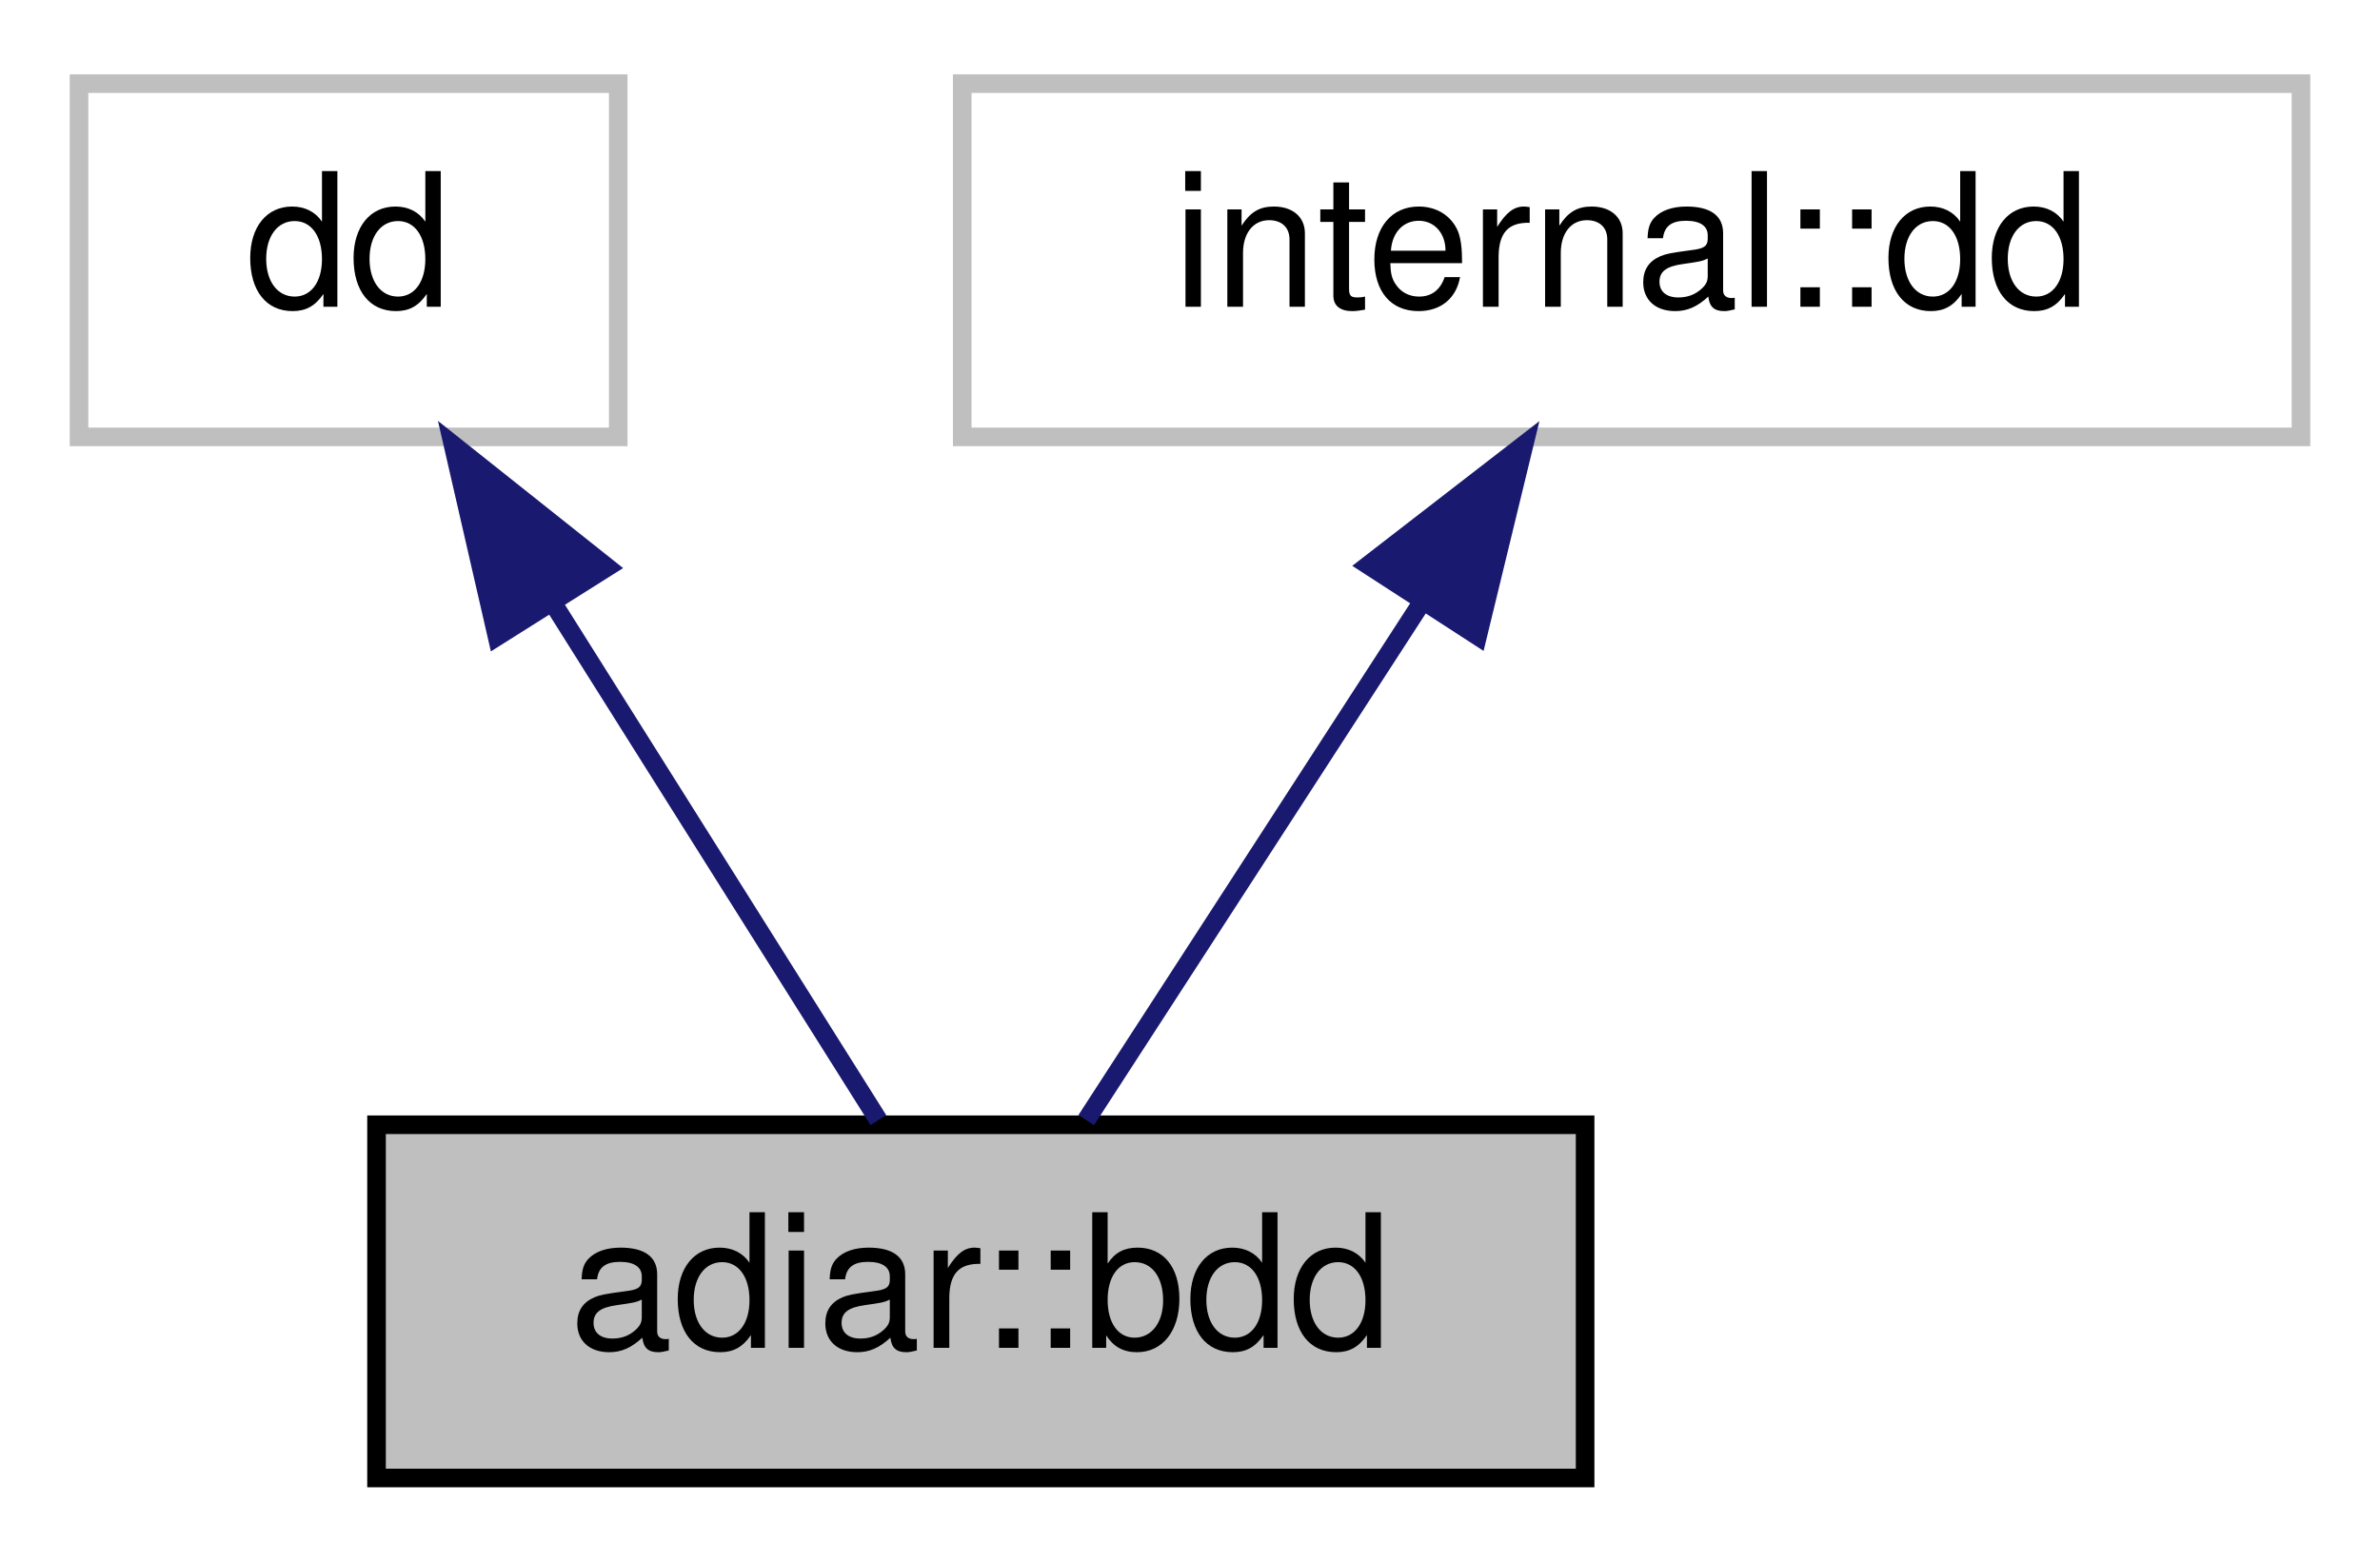
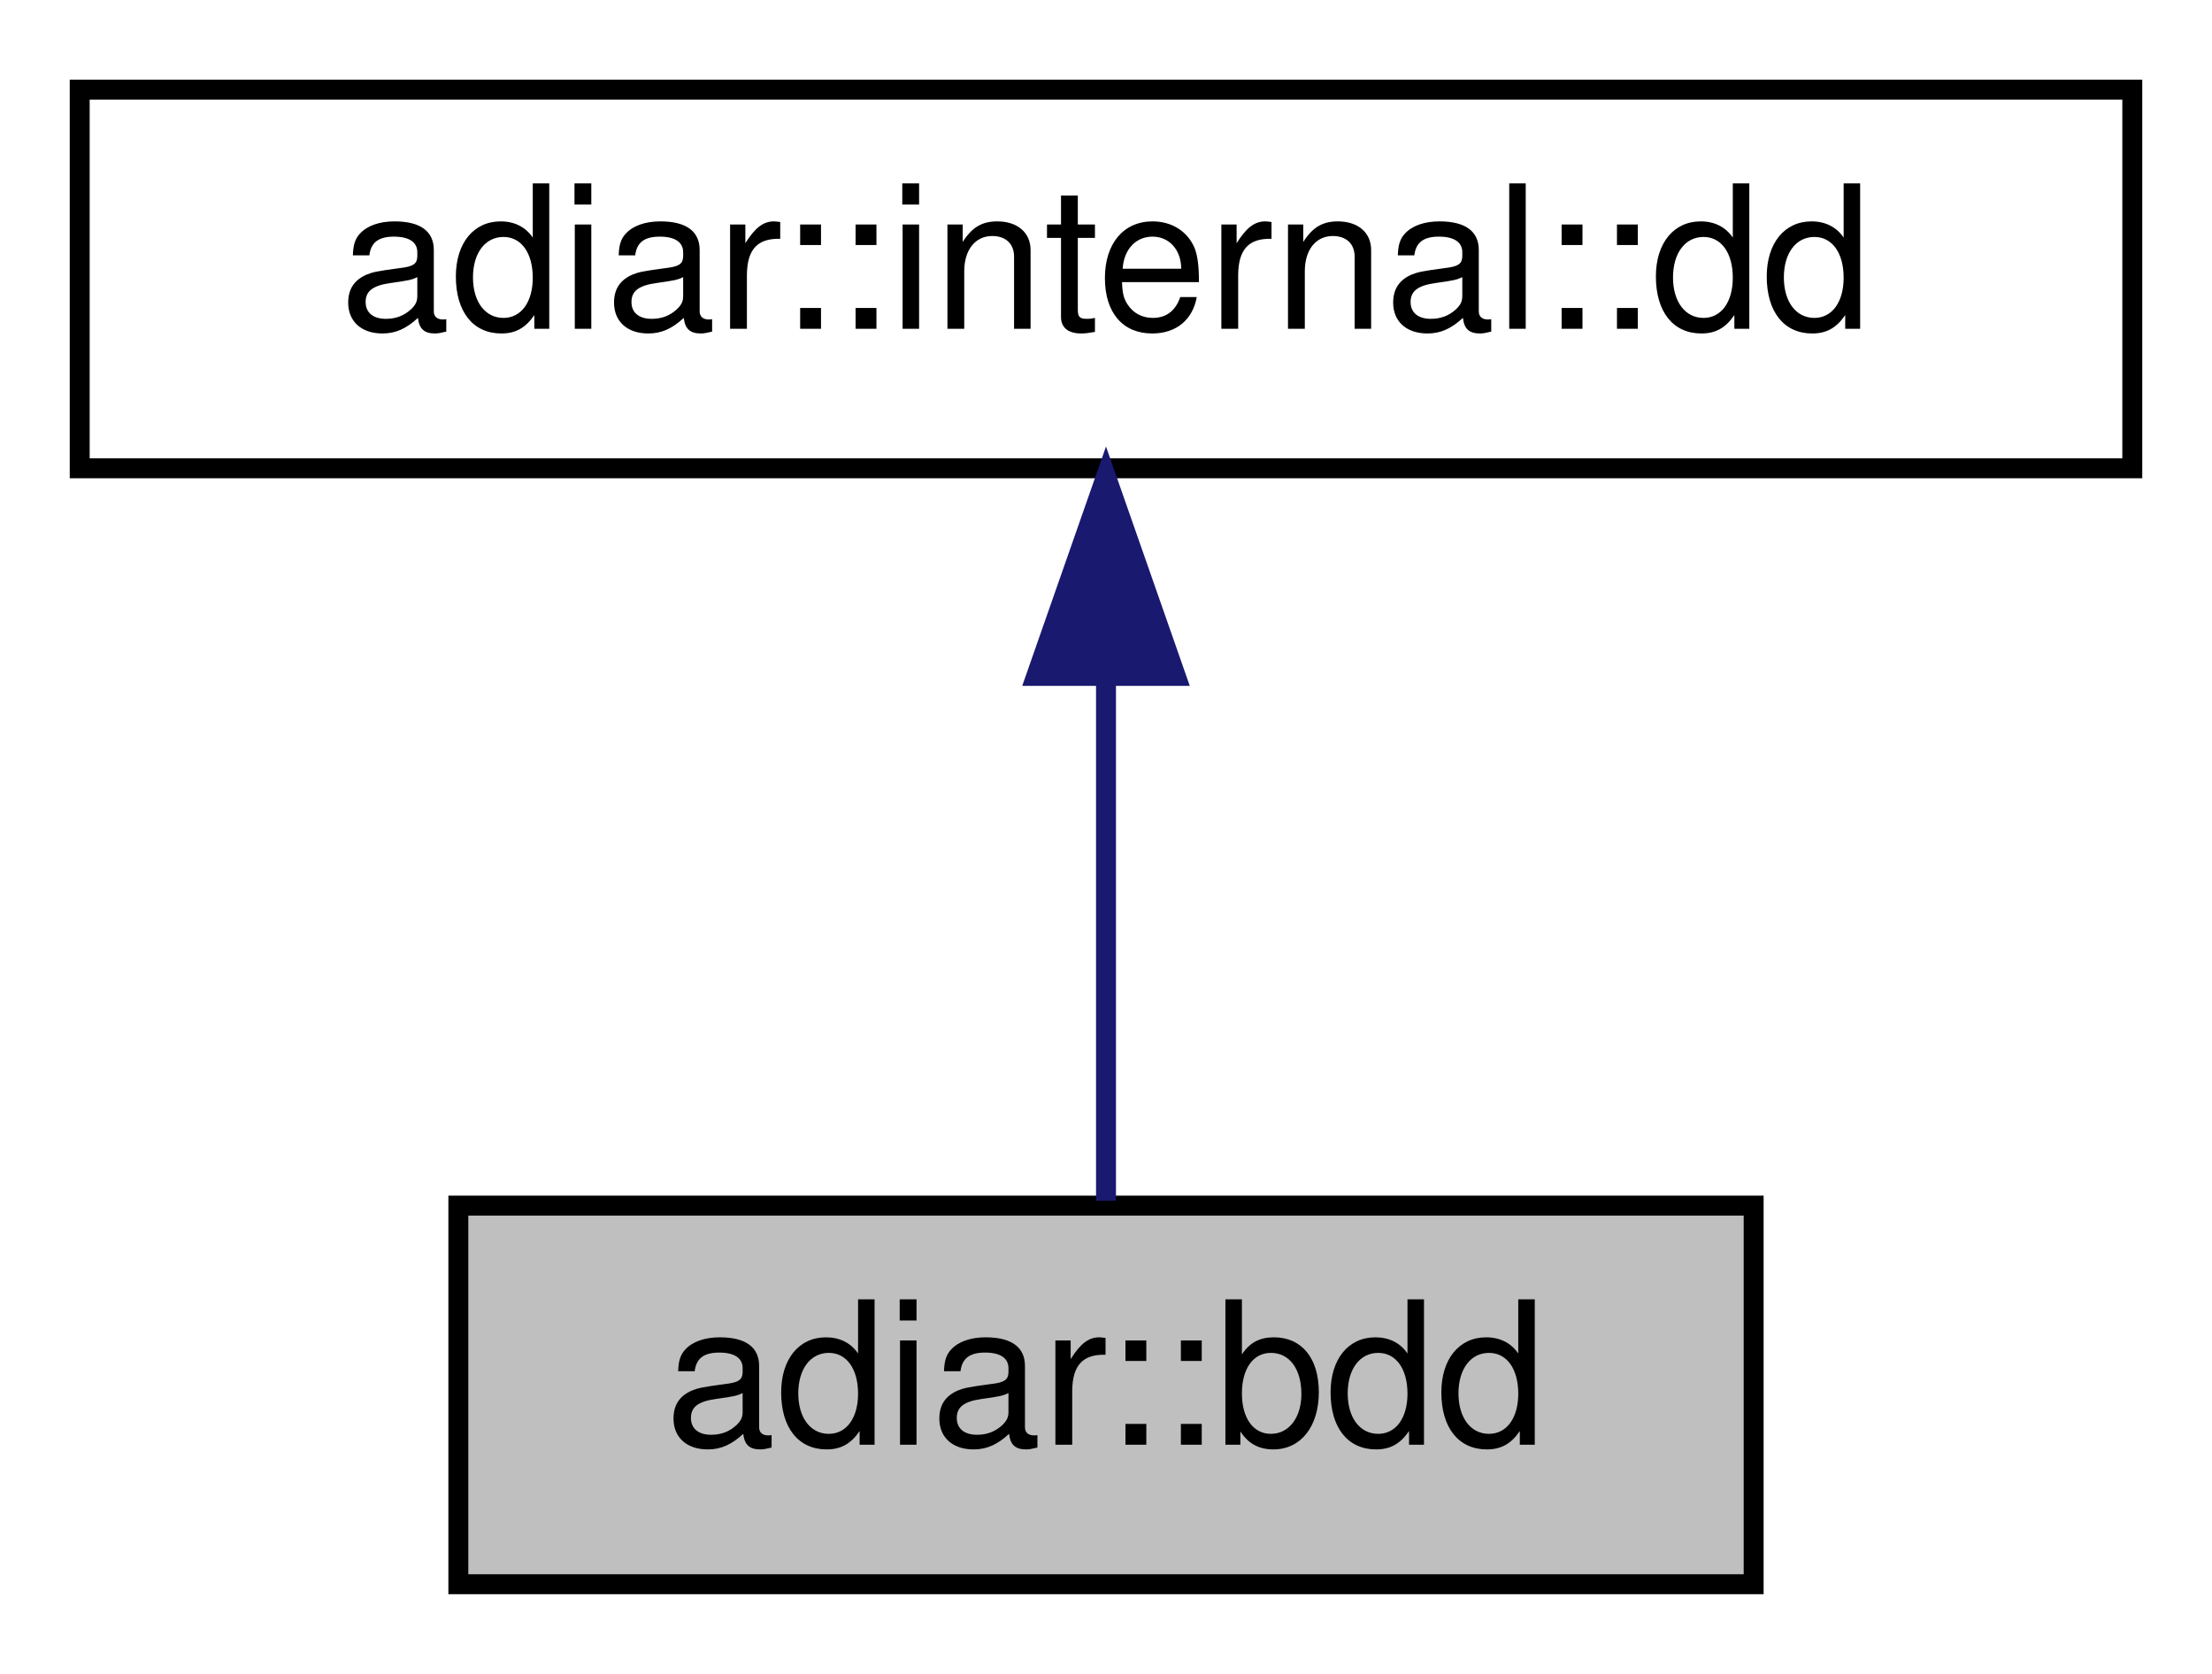
- <svg xmlns="http://www.w3.org/2000/svg" xmlns:xlink="http://www.w3.org/1999/xlink" width="128pt" height="84pt" viewBox="0.00 0.00 127.50 84.00">
+ <svg xmlns="http://www.w3.org/2000/svg" xmlns:xlink="http://www.w3.org/1999/xlink" width="111pt" height="84pt" viewBox="0.00 0.00 111.00 84.00">
  <g id="graph0" class="graph" transform="scale(1 1) rotate(0) translate(4 80)">
    <g id="node1" class="node">
      <g id="a_node1">
        <a xlink:title="A reduced Binary Decision Diagram.">
-           <polygon fill="#bfbfbf" stroke="black" points="16,-0.5 16,-19.5 81,-19.5 81,-0.5 16,-0.5" />
-           <text text-anchor="middle" x="48.5" y="-7.5" font-family="Helvetica,sans-Serif" font-size="10.00">adiar::bdd</text>
+           <polygon fill="#bfbfbf" stroke="black" points="19,-0.5 19,-19.5 84,-19.5 84,-0.5 19,-0.5" />
+           <text text-anchor="middle" x="51.5" y="-7.5" font-family="Helvetica,sans-Serif" font-size="10.00">adiar::bdd</text>
        </a>
      </g>
    </g>
    <g id="node2" class="node">
      <g id="a_node2">
-         <a xlink:title=" ">
-           <polygon fill="none" stroke="#bfbfbf" points="0,-56.5 0,-75.5 29,-75.5 29,-56.5 0,-56.5" />
-           <text text-anchor="middle" x="14.5" y="-63.5" font-family="Helvetica,sans-Serif" font-size="10.00">dd</text>
+         <a xlink:href="classadiar_1_1internal_1_1dd.html" target="_top" xlink:title="Container for the files that represent a Decision Diagram.">
+           <polygon fill="none" stroke="black" points="0,-56.5 0,-75.5 103,-75.5 103,-56.5 0,-56.5" />
+           <text text-anchor="middle" x="51.5" y="-63.5" font-family="Helvetica,sans-Serif" font-size="10.00">adiar::internal::dd</text>
        </a>
      </g>
    </g>
    <g id="edge1" class="edge">
-       <path fill="none" stroke="midnightblue" d="M25.48,-47.57C31.33,-38.27 38.27,-27.25 42.99,-19.75" />
-       <polygon fill="midnightblue" stroke="midnightblue" points="22.48,-45.76 20.11,-56.08 28.4,-49.49 22.48,-45.76" />
-     </g>
-     <g id="node3" class="node">
-       <g id="a_node3">
-         <a xlink:title=" ">
-           <polygon fill="none" stroke="#bfbfbf" points="47.5,-56.5 47.5,-75.5 119.5,-75.5 119.5,-56.5 47.5,-56.5" />
-           <text text-anchor="middle" x="83.5" y="-63.5" font-family="Helvetica,sans-Serif" font-size="10.00">internal::dd</text>
-         </a>
-       </g>
-     </g>
-     <g id="edge2" class="edge">
-       <path fill="none" stroke="midnightblue" d="M72.2,-47.57C66.18,-38.27 59.03,-27.25 54.17,-19.75" />
-       <polygon fill="midnightblue" stroke="midnightblue" points="69.34,-49.6 77.72,-56.08 75.22,-45.79 69.34,-49.6" />
+       <path fill="none" stroke="midnightblue" d="M51.5,-45.8C51.5,-36.91 51.5,-26.78 51.5,-19.75" />
+       <polygon fill="midnightblue" stroke="midnightblue" points="48,-46.08 51.5,-56.08 55,-46.08 48,-46.08" />
    </g>
  </g>
</svg>
